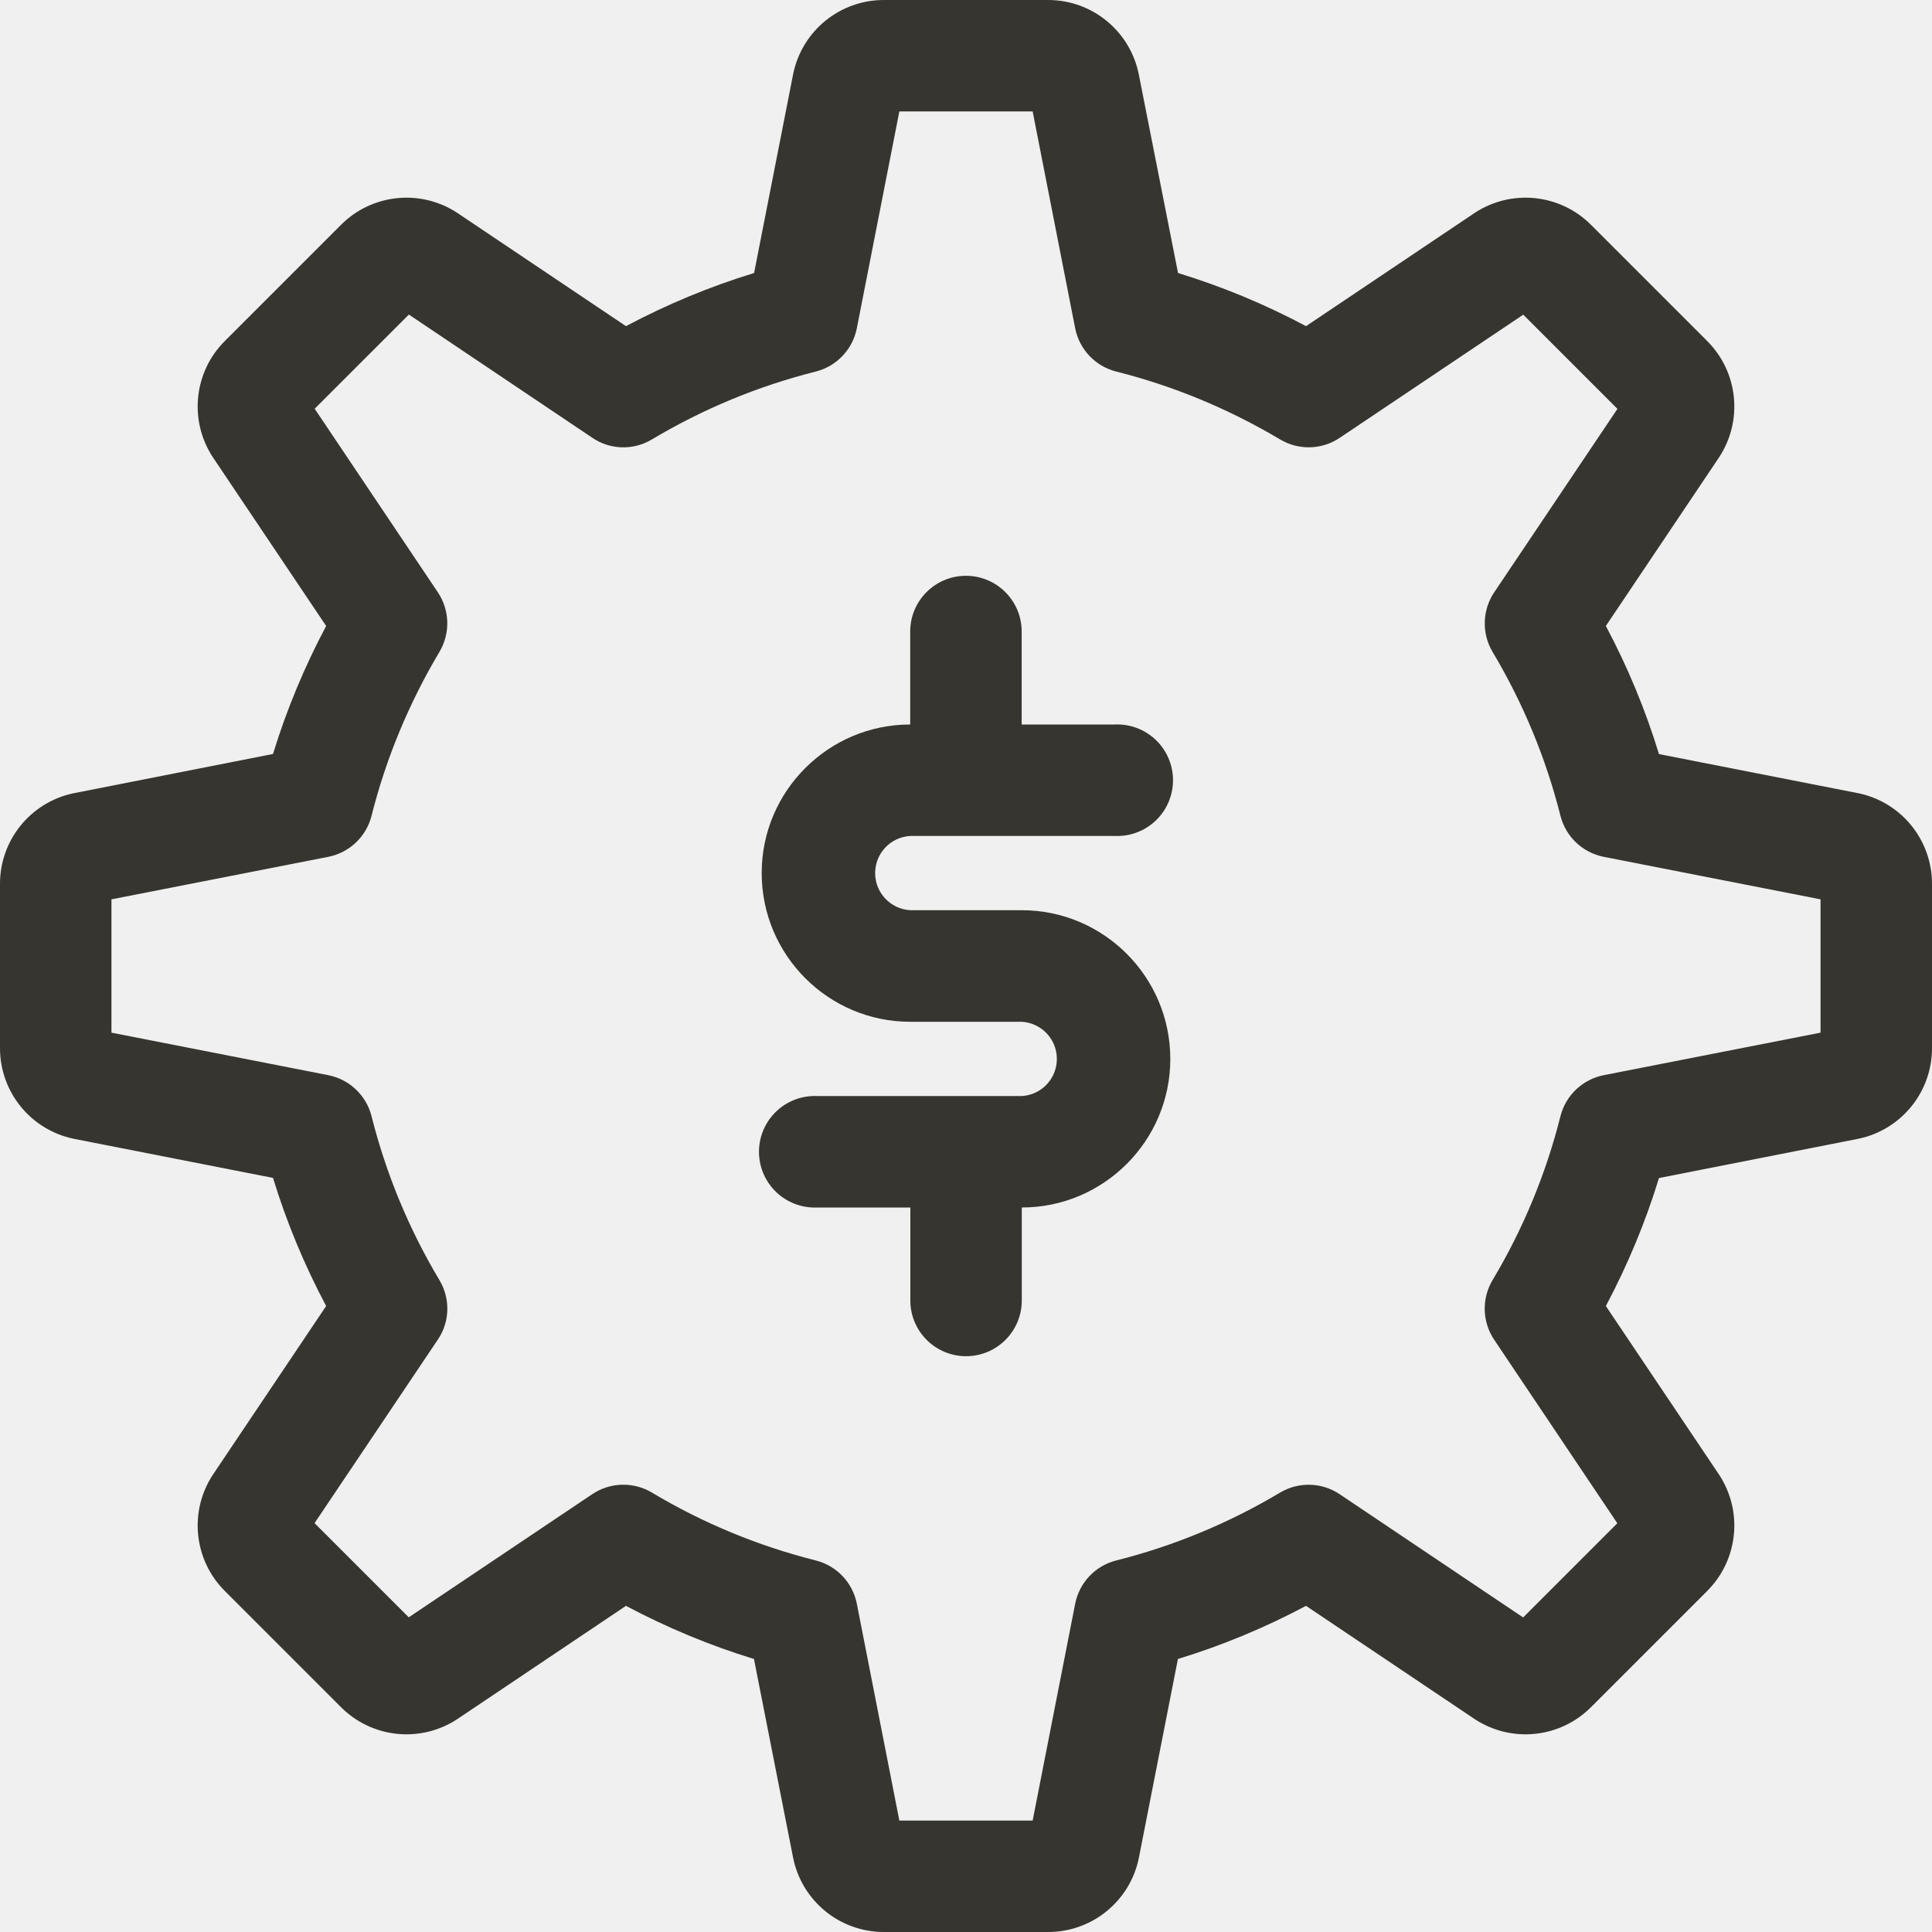
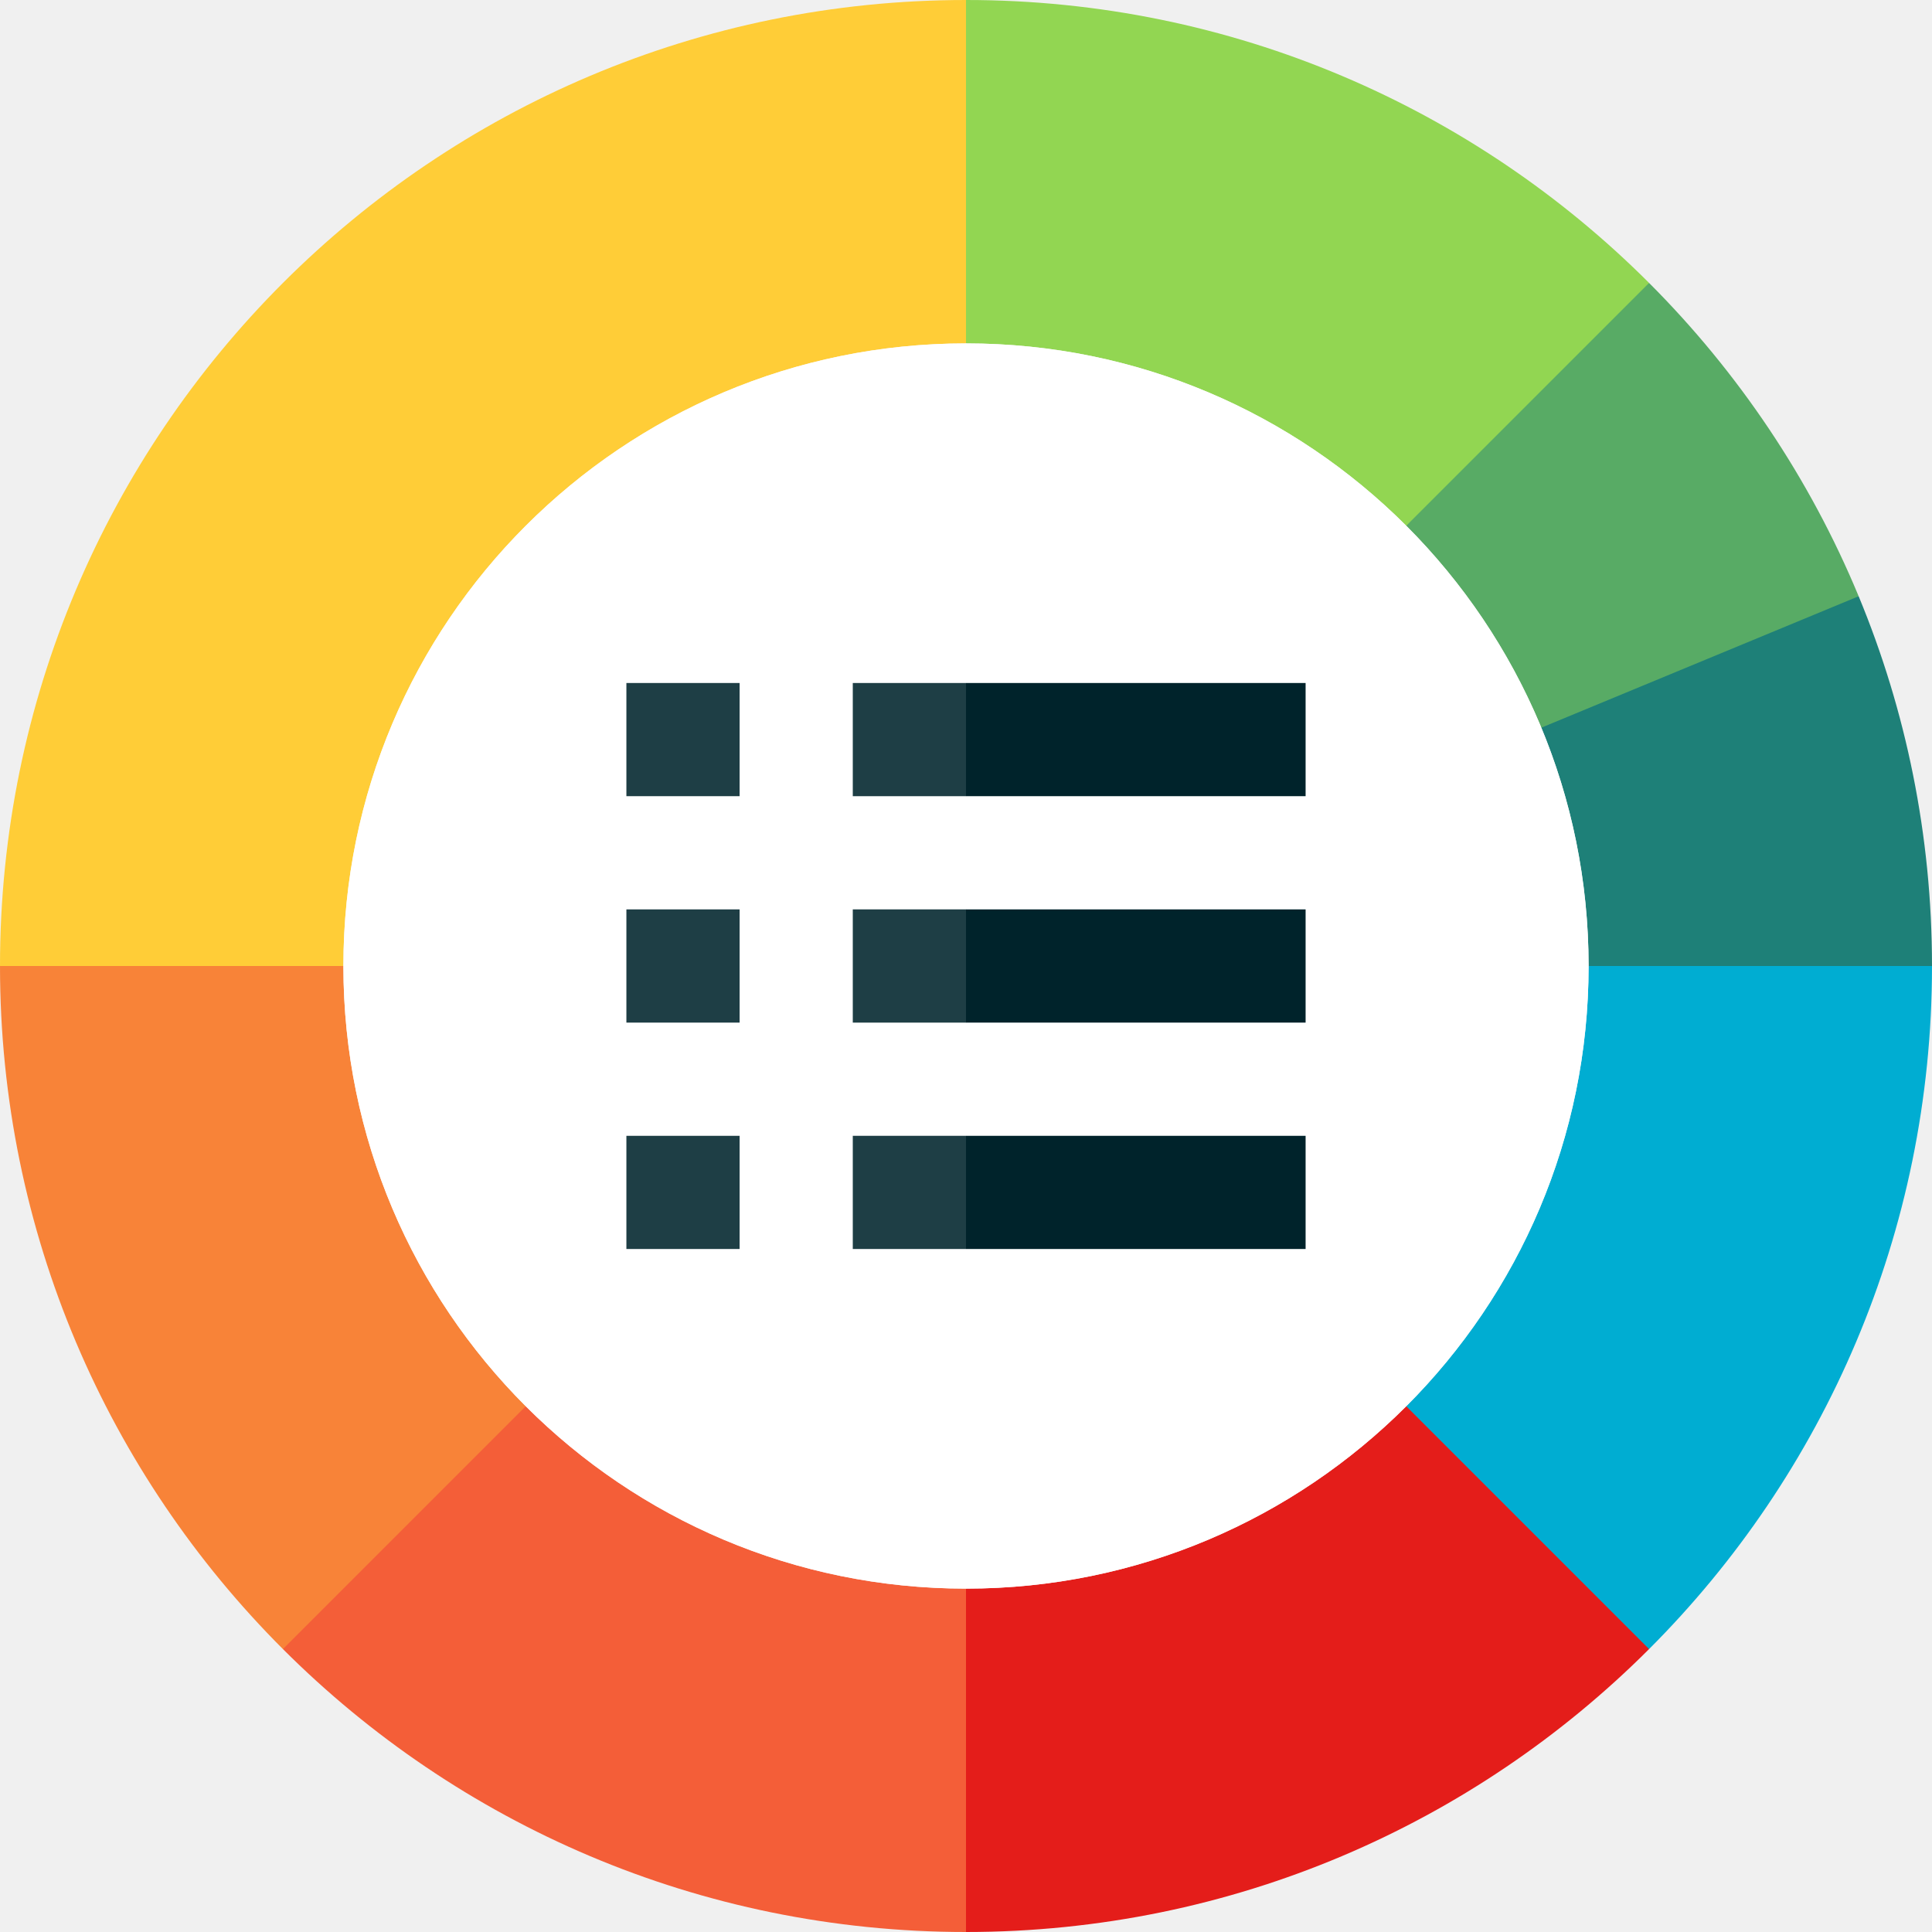
- <svg xmlns="http://www.w3.org/2000/svg" width="16" height="16" fill="none">
-   <path fill="#37352F" d="M15.404 6.572a.65.65 0 0 0-.015-.003l-1.65-.324a5.965 5.965 0 0 0-.44-1.061l.938-1.397a.766.766 0 0 0-.1-.964l-.96-.96a.766.766 0 0 0-.964-.1l-1.397.938a5.965 5.965 0 0 0-1.06-.44L9.43.611A.766.766 0 0 0 8.678 0H7.322a.766.766 0 0 0-.753.611l-.324 1.65c-.367.112-.722.26-1.061.44l-1.397-.938a.766.766 0 0 0-.964.1l-.96.96a.766.766 0 0 0-.1.964l.938 1.397c-.18.339-.328.694-.44 1.06l-1.65.325A.766.766 0 0 0 0 7.322v1.356a.766.766 0 0 0 .611.753l1.65.324c.112.367.26.722.44 1.061l-.938 1.397a.766.766 0 0 0 .1.964l.96.96a.766.766 0 0 0 .964.1l1.397-.938c.339.18.694.328 1.06.44l.325 1.65a.766.766 0 0 0 .753.611h1.356a.766.766 0 0 0 .753-.611l.324-1.65c.367-.112.722-.26 1.061-.44l1.397.938a.766.766 0 0 0 .964-.1l.96-.96a.766.766 0 0 0 .1-.964l-.938-1.397c.18-.339.328-.694.44-1.06l1.65-.325A.766.766 0 0 0 16 8.678V7.322a.766.766 0 0 0-.596-.75Zm-.327 1.98-1.795.352a.462.462 0 0 0-.359.34 5.04 5.04 0 0 1-.562 1.357.462.462 0 0 0 .013.494l1.02 1.52-.78.78-1.52-1.021a.462.462 0 0 0-.493-.013c-.424.253-.88.442-1.357.562a.462.462 0 0 0-.34.359l-.352 1.795H7.448l-.352-1.795a.462.462 0 0 0-.34-.359 5.04 5.04 0 0 1-1.357-.562.462.462 0 0 0-.494.013l-1.52 1.02-.78-.78 1.021-1.52c.1-.147.105-.34.013-.493a5.044 5.044 0 0 1-.562-1.357.462.462 0 0 0-.359-.34L.923 8.552V7.448l1.795-.352a.462.462 0 0 0 .359-.34c.12-.477.31-.933.562-1.357a.462.462 0 0 0-.013-.494l-1.02-1.52.78-.78 1.52 1.021c.147.1.34.105.493.013.424-.253.88-.442 1.357-.562a.462.462 0 0 0 .34-.359L7.448.923h1.104l.352 1.795a.462.462 0 0 0 .34.359c.477.12.933.31 1.357.562a.461.461 0 0 0 .494-.013l1.52-1.02.78.78-1.021 1.52a.462.462 0 0 0-.013.493c.253.424.442.88.562 1.357a.462.462 0 0 0 .359.34l1.795.352v1.104Z" />
-   <path fill="#37352F" d="M7.538 6.923h1.693a.462.462 0 1 0 0-.923h-.77v-.77a.461.461 0 0 0-.923 0V6c-.678 0-1.23.552-1.23 1.23 0 .68.552 1.232 1.23 1.232h.924a.308.308 0 0 1 0 .615H6.769a.462.462 0 1 0 0 .923h.77v.77a.461.461 0 0 0 .923 0V10c.678 0 1.23-.552 1.23-1.23 0-.68-.552-1.232-1.23-1.232h-.924a.308.308 0 0 1 0-.615Z" />
+ <svg xmlns="http://www.w3.org/2000/svg" width="50" height="50" viewBox="0 0 50 50" fill="none">
+   <g clip-path="url(#clip0_12346_255970)">
+     <path d="M48.102 15.431H39.89V18.833C40.678 20.733 41.113 22.815 41.113 25L45.557 30.86L50 25C50 21.61 49.324 18.379 48.102 15.431Z" fill="#1E8078" />
+     <path d="M39.89 18.832L48.102 15.431C46.835 12.376 44.98 9.625 42.678 7.322H36.394V13.606C37.878 15.09 39.073 16.863 39.89 18.832Z" fill="#58AB65" />
+     <path d="M42.678 42.678C38.154 47.202 31.904 50 25 50L19.141 45.557L25 41.114C29.45 41.114 33.478 39.31 36.394 36.394H42.678L42.678 42.678Z" fill="#E41D1A" />
+     <path d="M50 25C50 31.904 47.202 38.154 42.678 42.678L36.394 36.394C39.31 33.478 41.113 29.45 41.113 25H50Z" fill="#00ADD2" />
+     <path d="M42.678 7.322C38.154 2.798 31.904 0 25 0L20.605 4.443L25 8.887C29.45 8.887 33.478 10.69 36.394 13.606L42.678 7.322Z" fill="#92D652" />
+     <path d="M25 8.887V0C11.193 0 0 11.193 0 25L4.443 30.859L8.887 25C8.887 16.101 16.101 8.887 25 8.887Z" fill="#FFCD37" />
+     <path d="M7.322 42.678C11.846 47.202 18.096 50 25 50V41.114C20.55 41.114 16.522 39.31 13.606 36.394H7.322V42.678Z" fill="#F45E38" />
+     <path d="M0 25C0 31.904 2.798 38.154 7.322 42.678L13.606 36.394C10.69 33.478 8.887 29.45 8.887 25H0Z" fill="#F88338" />
+     <path d="M25 41.113C33.899 41.113 41.113 33.899 41.113 25C41.113 16.101 33.899 8.887 25 8.887C16.101 8.887 8.887 16.101 8.887 25C8.887 33.899 16.101 41.113 25 41.113Z" fill="white" />
+     <path d="M16.211 23.535H19.141V26.465H16.211V23.535Z" fill="#1E3E45" />
+     <path d="M22.07 23.535V26.465H25L26.465 25L25 23.535H22.07Z" fill="#1E3E45" />
+     <path d="M25 23.535H33.789V26.465H25V23.535Z" fill="#00232B" />
+     <path d="M16.211 17.676H19.141V20.605H16.211V17.676Z" fill="#1E3E45" />
+     <path d="M22.07 17.676V20.605H25L26.465 19.141L25 17.676H22.07Z" fill="#1E3E45" />
+     <path d="M25 17.676H33.789V20.605H25V17.676Z" fill="#00232B" />
+     <path d="M16.211 29.395H19.141V32.324H16.211V29.395Z" fill="#1E3E45" />
+     <path d="M22.07 29.395V32.324H25L26.465 30.859L25 29.395H22.07Z" fill="#1E3E45" />
+     <path d="M25 29.395H33.789V32.324H25V29.395Z" fill="#00232B" />
+   </g>
+   <defs>
+     <clipPath id="clip0_12346_255970">
+       <rect width="50" height="50" fill="white" />
+     </clipPath>
+   </defs>
</svg>
